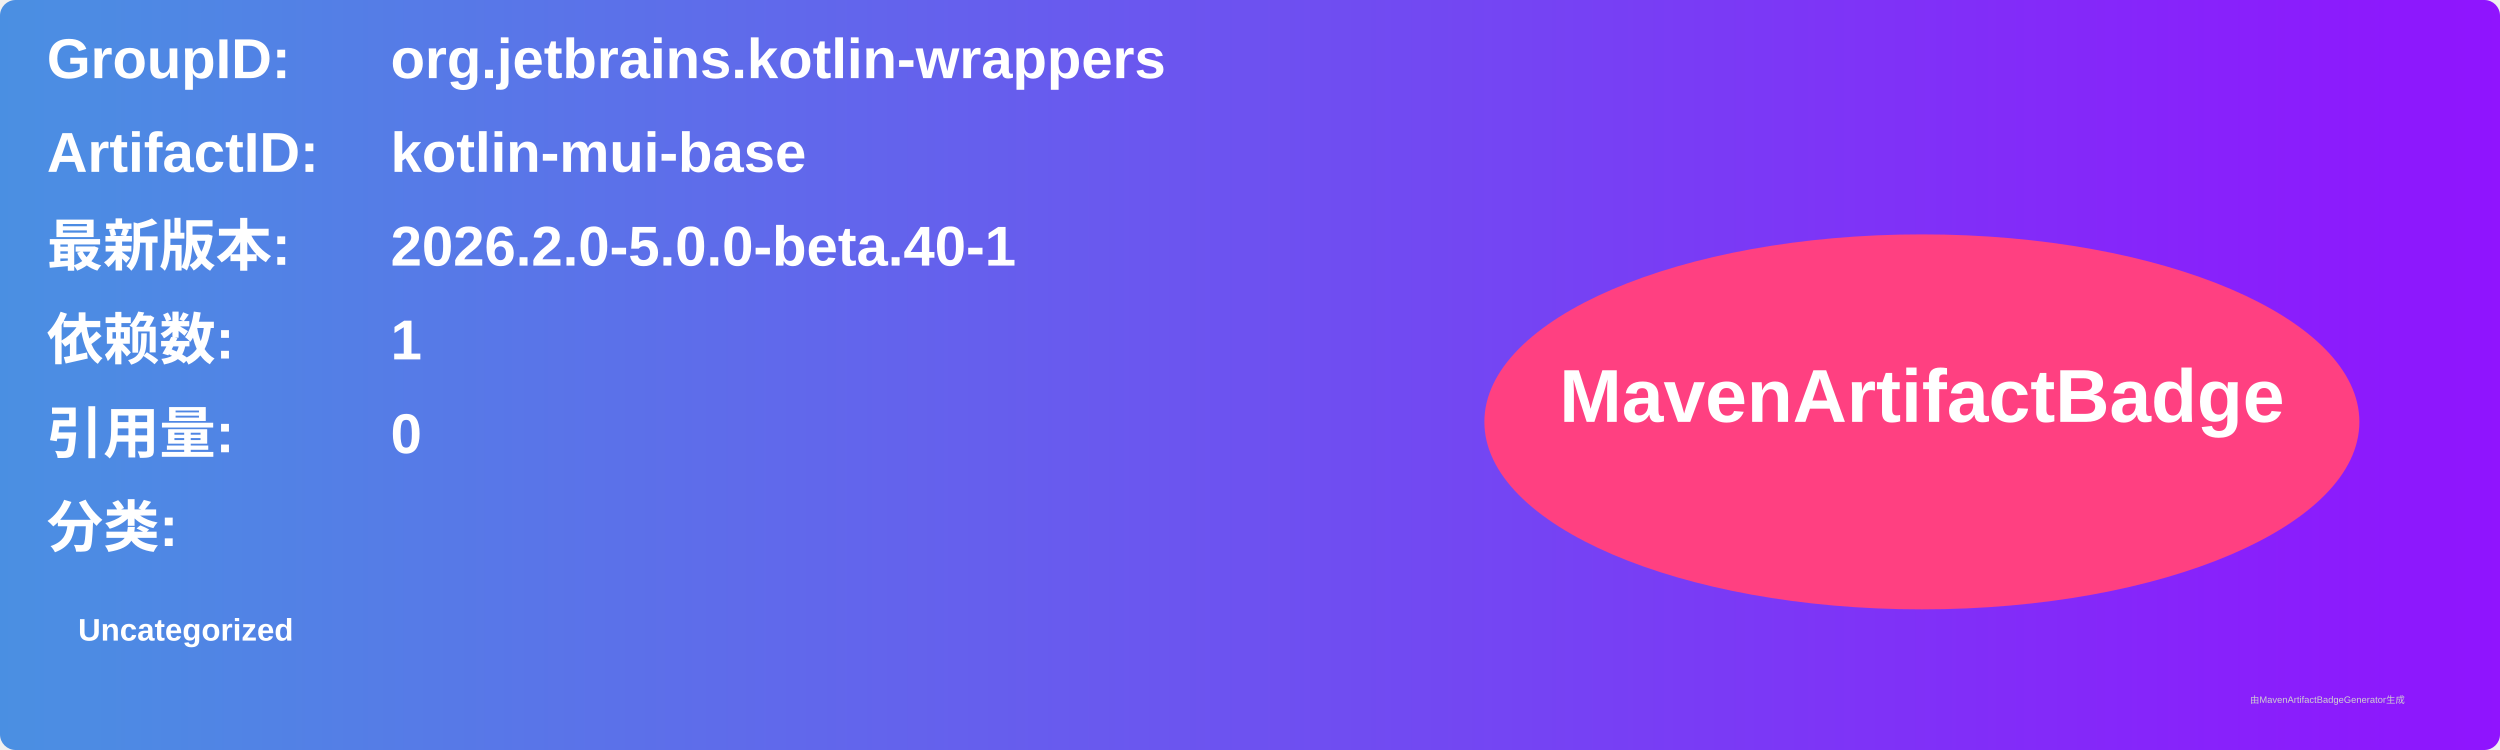
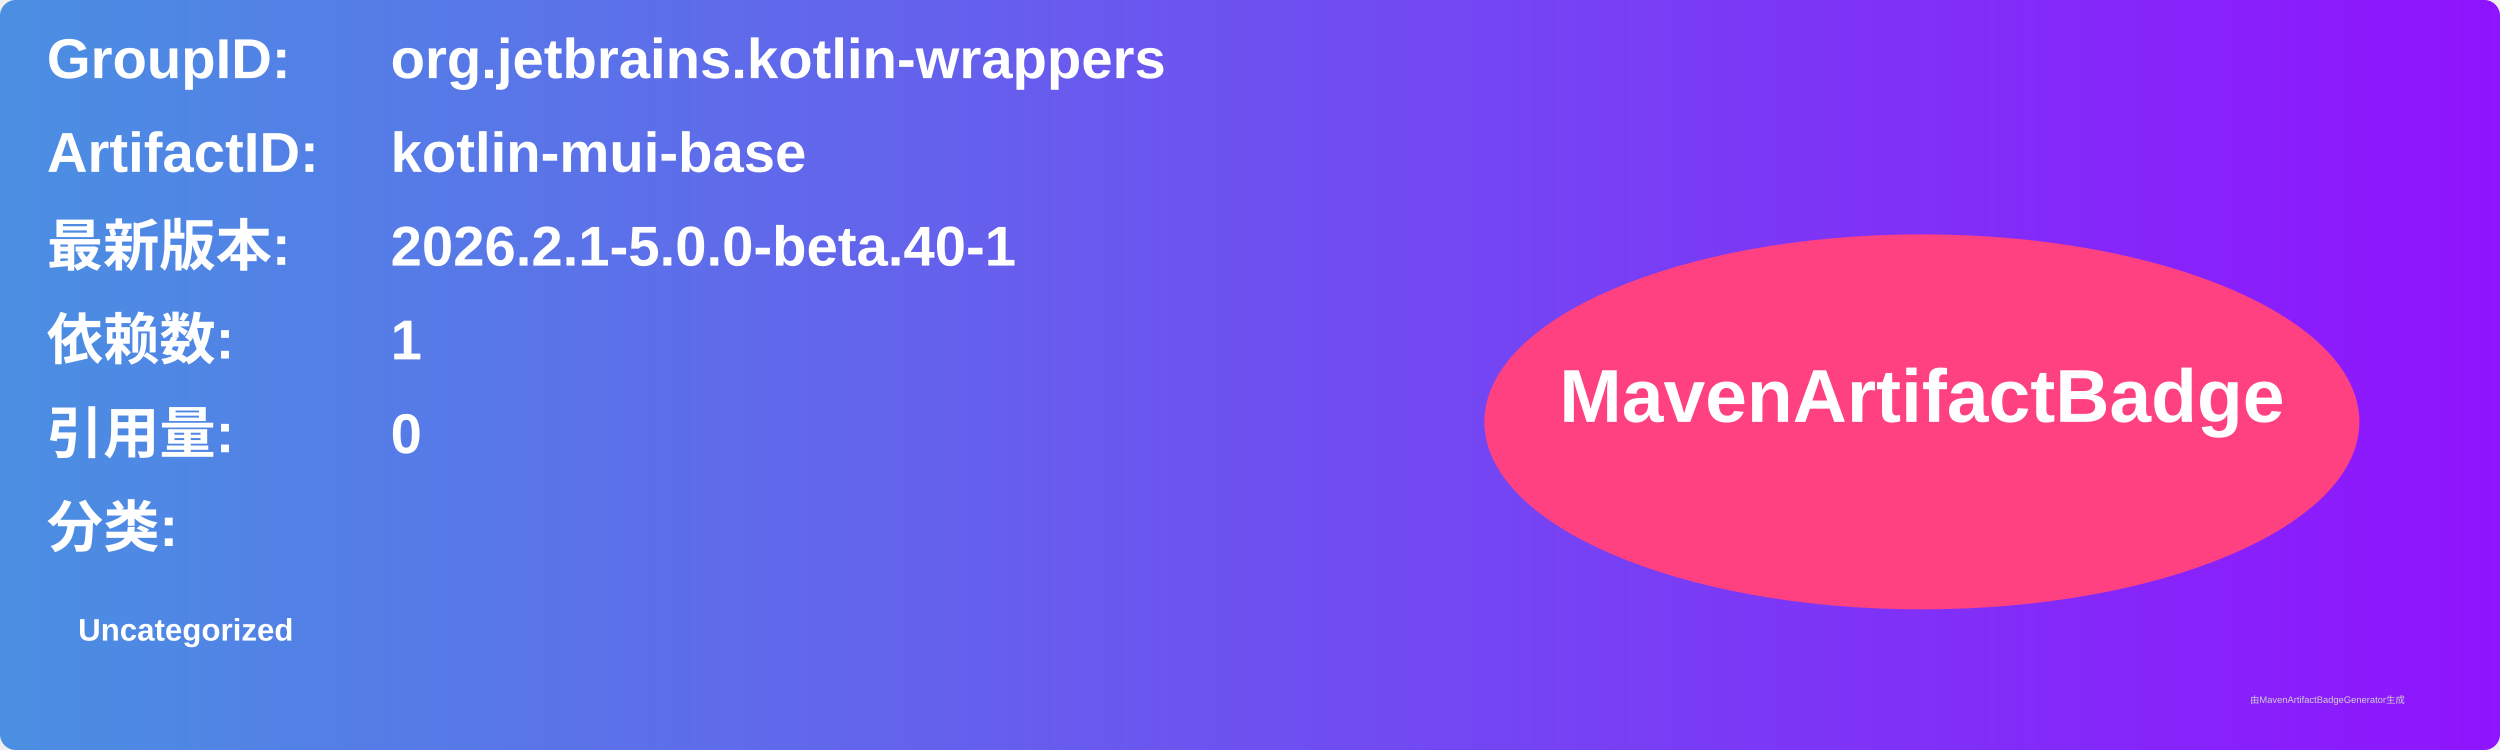
<svg xmlns="http://www.w3.org/2000/svg" width="800" height="240" viewBox="0 0 800 240">
  <linearGradient id="grad" x1="0%" y1="0%" x2="100%" y2="0%">
    <stop offset="0%" stop-color="#4a90e2" />
    <stop offset="100%" stop-color="#9013fe" />
  </linearGradient>
  <rect width="100%" height="100%" rx="5" ry="5" fill="url(#grad)" />
  <g transform="translate(15, 15)">
    <text x="0" y="10" font-family="Arial" font-size="18" fill="white" font-weight="bold" width="260">GroupID:</text>
    <text x="110" y="10" font-family="Arial" font-size="18" fill="white" font-weight="bold" width="460">org.jetbrains.kotlin-wrappers</text>
    <text x="0" y="40" font-family="Arial" font-size="18" fill="white" font-weight="bold" width="260">ArtifactID:</text>
    <text x="110" y="40" font-family="Arial" font-size="18" fill="white" font-weight="bold" width="460">kotlin-mui-base</text>
    <text x="0" y="70" font-family="Arial" font-size="18" fill="white" font-weight="bold">最新版本:</text>
    <text x="110" y="70" font-family="Arial" font-size="18" fill="white" font-weight="bold">
-       <tspan font-weight="bold">2026.2.0-5.0.0-beta.40-1</tspan>
+       <tspan font-weight="bold">2026.2.1-5.0.0-beta.40-1</tspan>
    </text>
    <text x="0" y="100" font-family="Arial" font-size="18" fill="white" font-weight="bold">依赖数: </text>
    <text x="110" y="100" font-family="Arial" font-size="18" fill="white">
      <tspan font-weight="bold">1</tspan>
    </text>
    <text x="0" y="130" font-family="Arial" font-size="18" fill="white" font-weight="bold">引用量: </text>
    <text x="110" y="130" font-family="Arial" font-size="18" fill="white">
      <tspan font-weight="bold">0</tspan>
    </text>
    <text x="0" y="160" font-family="Arial" font-size="18" fill="white" font-weight="bold">分类:</text>
    <text x="10" y="190" font-family="Arial" font-size="10" fill="white">
      <tspan font-weight="bold">Uncategorized</tspan>
    </text>
    <ellipse cx="600" cy="120" rx="140" ry="60" fill="#ff4081" />
    <text x="600" y="120" text-anchor="middle" font-family="Arial" font-size="24" fill="white" font-weight="bold">MavenArtifactBadge</text>
  </g>
  <text x="720" y="225" font-family="Arial" font-size="3" fill="#d0d0d0">由MavenArtifactBadgeGenerator生成</text>
</svg>
